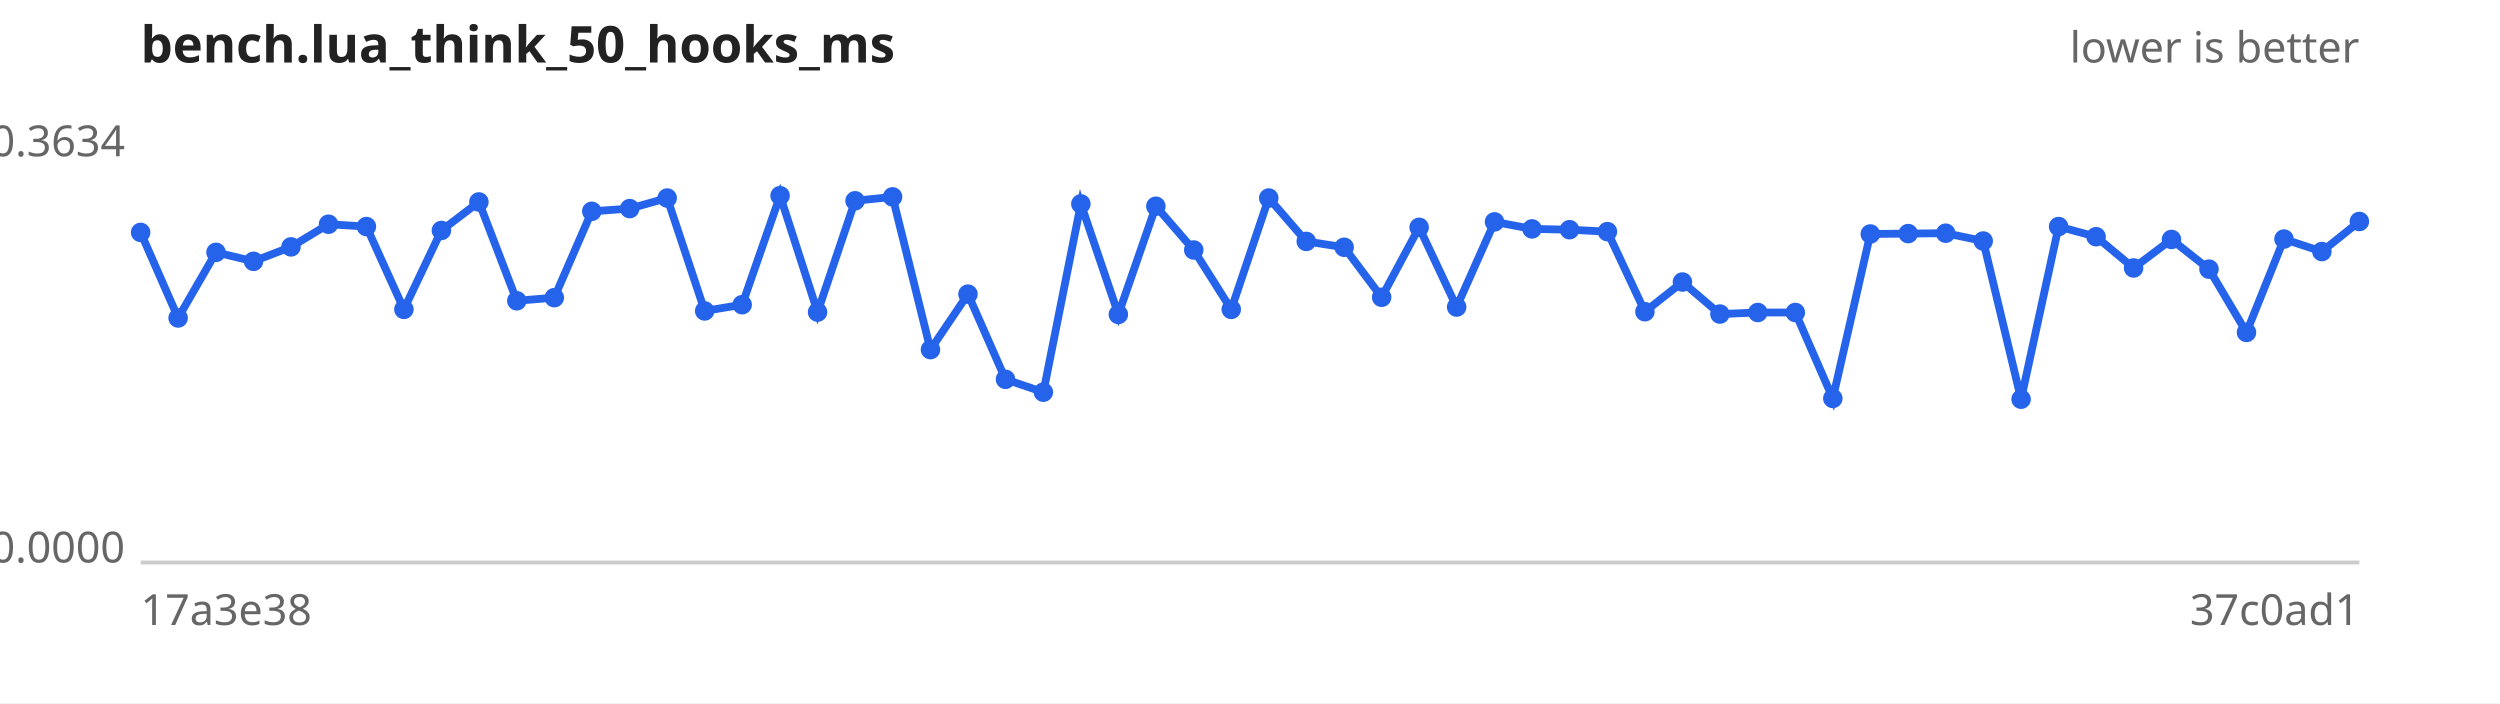
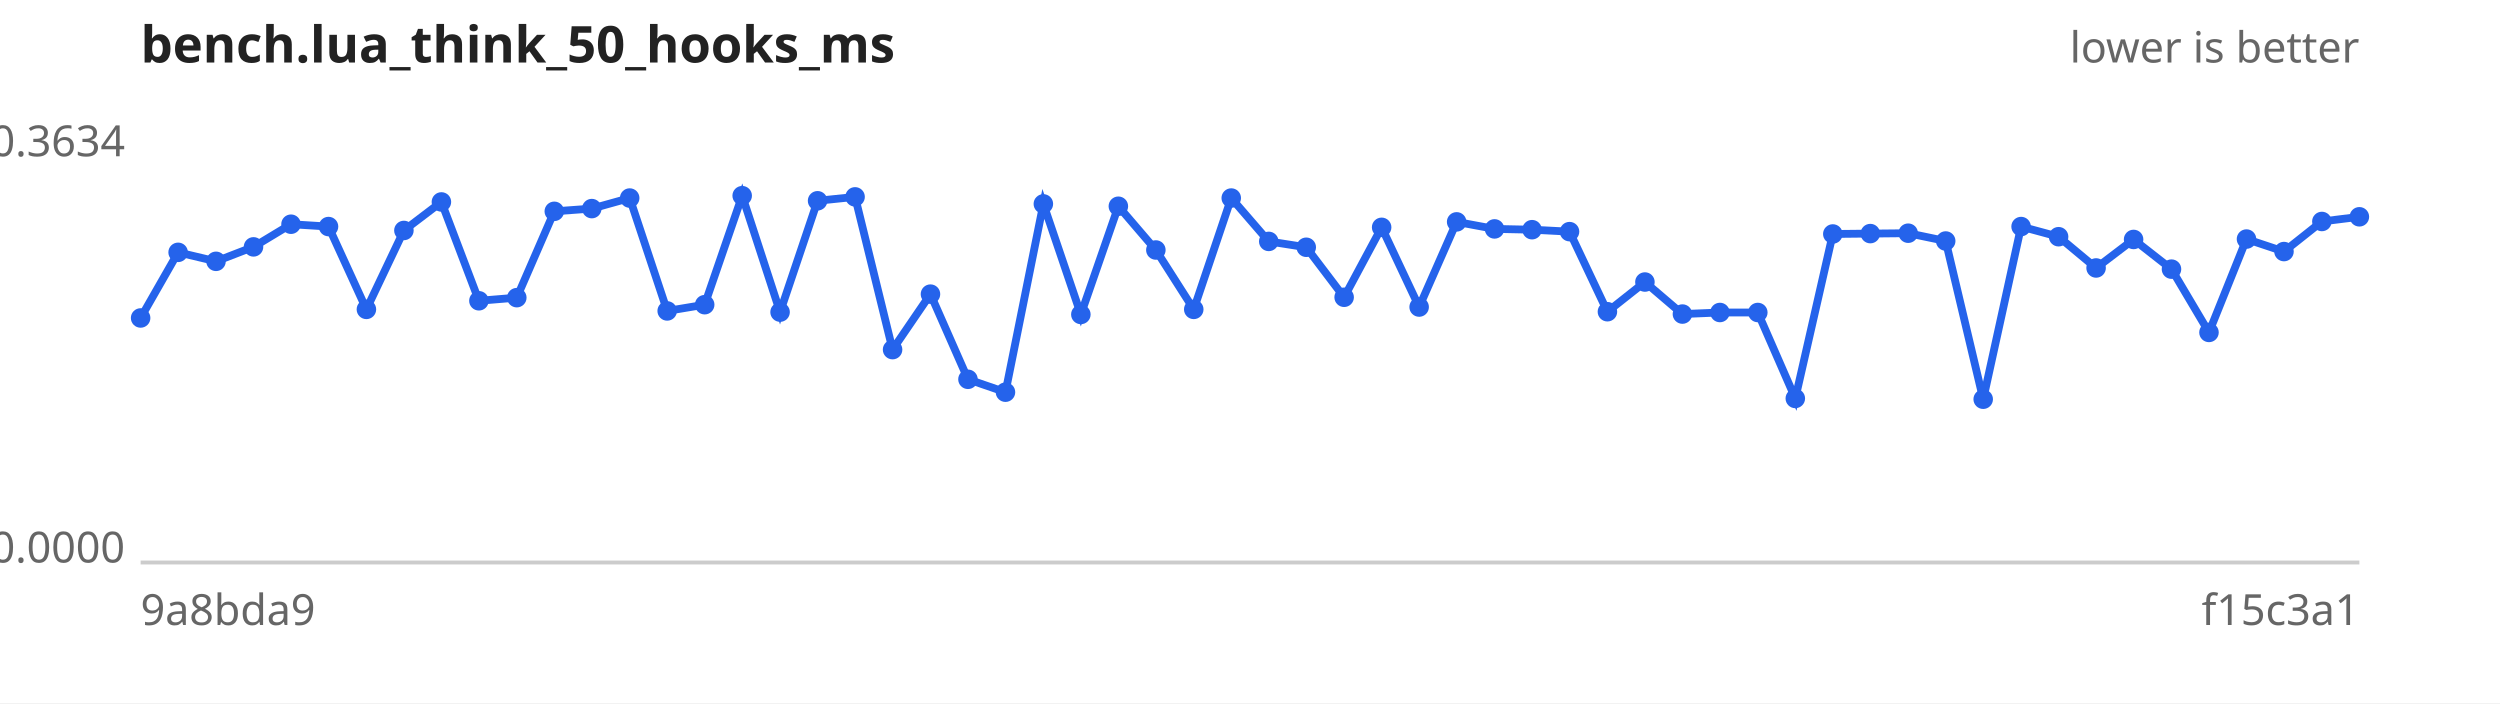
<svg xmlns="http://www.w3.org/2000/svg" width="640" height="180" viewBox="0 0 640 180" font-family="sans-serif" font-size="11">
  <rect width="640" height="180" fill="#ffffff" />
  <text x="36" y="16" font-size="13" font-weight="bold" fill="#222">bench.lua_think_50_hooks_ms</text>
  <text x="604" y="16" text-anchor="end" fill="#666">lower is better</text>
  <line x1="36" y1="144" x2="604" y2="144" stroke="#ccc" />
  <text x="32" y="40.0" text-anchor="end" fill="#666">0.3634</text>
  <text x="32" y="144.0" text-anchor="end" fill="#666">0.0000</text>
-   <text x="36" y="160" fill="#666">17a3e38</text>
-   <text x="604" y="160" text-anchor="end" fill="#666">37c0ad1</text>
-   <path d="M36.0,59.5 L45.6,81.4 L55.3,64.6 L64.9,66.9 L74.5,63.2 L84.1,57.4 L93.8,58.0 L103.4,79.2 L113.0,59.0 L122.6,51.7 L132.3,77.0 L141.9,76.2 L151.5,54.1 L161.2,53.4 L170.8,50.7 L180.4,79.6 L190.0,78.0 L199.7,50.1 L209.3,79.9 L218.9,51.4 L228.5,50.4 L238.2,89.5 L247.8,75.3 L257.4,97.1 L267.1,100.4 L276.7,52.2 L286.3,80.5 L295.9,52.8 L305.6,64.0 L315.2,79.2 L324.8,50.7 L334.4,61.8 L344.1,63.3 L353.7,76.1 L363.3,58.2 L372.9,78.6 L382.6,56.8 L392.2,58.6 L401.8,58.8 L411.5,59.3 L421.1,79.8 L430.7,72.2 L440.3,80.4 L450.0,80.0 L459.6,80.0 L469.2,102.0 L478.8,59.9 L488.5,59.8 L498.1,59.7 L507.7,61.7 L517.4,102.2 L527.0,58.0 L536.6,60.6 L546.2,68.6 L555.9,61.3 L565.5,68.9 L575.1,85.1 L584.7,61.2 L594.4,64.4 L604.0,56.7" fill="none" stroke="#2563eb" stroke-width="2" />
+   <text x="36" y="160" fill="#666">9a8bda9</text>
+   <text x="604" y="160" text-anchor="end" fill="#666">f15c3a1</text>
+   <path d="M36.0,81.4 L45.6,64.6 L55.3,66.9 L64.9,63.2 L74.5,57.4 L84.1,58.0 L93.8,79.2 L103.4,59.0 L113.0,51.7 L122.6,77.0 L132.3,76.2 L141.9,54.1 L151.5,53.4 L161.2,50.7 L170.8,79.6 L180.4,78.0 L190.0,50.1 L199.7,79.9 L209.3,51.4 L218.9,50.4 L228.5,89.5 L238.2,75.3 L247.8,97.1 L257.4,100.4 L267.1,52.2 L276.7,80.5 L286.3,52.8 L295.9,64.0 L305.6,79.2 L315.2,50.7 L324.8,61.8 L334.4,63.3 L344.1,76.1 L353.7,58.2 L363.3,78.6 L372.9,56.8 L382.6,58.6 L392.2,58.8 L401.8,59.3 L411.5,79.8 L421.1,72.2 L430.7,80.4 L440.3,80.0 L450.0,80.0 L459.6,102.0 L469.2,59.9 L478.8,59.8 L488.5,59.7 L498.1,61.7 L507.7,102.2 L517.4,58.0 L527.0,60.6 L536.6,68.6 L546.2,61.3 L555.9,68.9 L565.5,85.1 L575.1,61.2 L584.7,64.4 L594.4,56.7 L604.0,55.5" fill="none" stroke="#2563eb" stroke-width="2" />
  <g fill="#2563eb">
-     <circle cx="36.0" cy="59.5" r="2.5" />
-     <circle cx="45.6" cy="81.4" r="2.5" />
-     <circle cx="55.3" cy="64.6" r="2.5" />
-     <circle cx="64.9" cy="66.9" r="2.5" />
-     <circle cx="74.5" cy="63.2" r="2.5" />
-     <circle cx="84.1" cy="57.4" r="2.5" />
-     <circle cx="93.8" cy="58.0" r="2.5" />
-     <circle cx="103.4" cy="79.2" r="2.5" />
-     <circle cx="113.0" cy="59.0" r="2.5" />
-     <circle cx="122.6" cy="51.7" r="2.5" />
-     <circle cx="132.3" cy="77.0" r="2.5" />
-     <circle cx="141.9" cy="76.2" r="2.5" />
-     <circle cx="151.5" cy="54.1" r="2.5" />
-     <circle cx="161.2" cy="53.4" r="2.5" />
-     <circle cx="170.8" cy="50.7" r="2.5" />
-     <circle cx="180.4" cy="79.6" r="2.5" />
-     <circle cx="190.0" cy="78.0" r="2.5" />
-     <circle cx="199.7" cy="50.1" r="2.5" />
-     <circle cx="209.3" cy="79.9" r="2.5" />
-     <circle cx="218.9" cy="51.4" r="2.5" />
-     <circle cx="228.5" cy="50.4" r="2.5" />
-     <circle cx="238.2" cy="89.5" r="2.5" />
-     <circle cx="247.8" cy="75.3" r="2.5" />
-     <circle cx="257.4" cy="97.1" r="2.5" />
-     <circle cx="267.1" cy="100.4" r="2.5" />
-     <circle cx="276.7" cy="52.2" r="2.5" />
-     <circle cx="286.3" cy="80.5" r="2.5" />
-     <circle cx="295.9" cy="52.8" r="2.5" />
-     <circle cx="305.6" cy="64.0" r="2.5" />
-     <circle cx="315.2" cy="79.2" r="2.5" />
-     <circle cx="324.8" cy="50.7" r="2.5" />
-     <circle cx="334.4" cy="61.8" r="2.5" />
-     <circle cx="344.1" cy="63.3" r="2.5" />
-     <circle cx="353.7" cy="76.1" r="2.5" />
-     <circle cx="363.3" cy="58.2" r="2.5" />
-     <circle cx="372.9" cy="78.6" r="2.5" />
-     <circle cx="382.6" cy="56.8" r="2.5" />
-     <circle cx="392.2" cy="58.6" r="2.5" />
-     <circle cx="401.8" cy="58.8" r="2.5" />
-     <circle cx="411.5" cy="59.3" r="2.5" />
-     <circle cx="421.1" cy="79.8" r="2.5" />
-     <circle cx="430.7" cy="72.2" r="2.5" />
-     <circle cx="440.3" cy="80.4" r="2.5" />
+     <circle cx="36.0" cy="81.4" r="2.5" />
+     <circle cx="45.6" cy="64.6" r="2.5" />
+     <circle cx="55.3" cy="66.9" r="2.5" />
+     <circle cx="64.9" cy="63.2" r="2.5" />
+     <circle cx="74.5" cy="57.4" r="2.5" />
+     <circle cx="84.1" cy="58.0" r="2.5" />
+     <circle cx="93.8" cy="79.2" r="2.5" />
+     <circle cx="103.4" cy="59.0" r="2.5" />
+     <circle cx="113.0" cy="51.7" r="2.5" />
+     <circle cx="122.6" cy="77.0" r="2.5" />
+     <circle cx="132.3" cy="76.2" r="2.5" />
+     <circle cx="141.9" cy="54.1" r="2.5" />
+     <circle cx="151.5" cy="53.4" r="2.5" />
+     <circle cx="161.2" cy="50.7" r="2.5" />
+     <circle cx="170.8" cy="79.6" r="2.5" />
+     <circle cx="180.4" cy="78.0" r="2.5" />
+     <circle cx="190.0" cy="50.1" r="2.5" />
+     <circle cx="199.7" cy="79.9" r="2.5" />
+     <circle cx="209.3" cy="51.4" r="2.5" />
+     <circle cx="218.9" cy="50.4" r="2.5" />
+     <circle cx="228.5" cy="89.5" r="2.5" />
+     <circle cx="238.2" cy="75.3" r="2.5" />
+     <circle cx="247.8" cy="97.1" r="2.5" />
+     <circle cx="257.4" cy="100.4" r="2.5" />
+     <circle cx="267.1" cy="52.2" r="2.5" />
+     <circle cx="276.7" cy="80.5" r="2.5" />
+     <circle cx="286.3" cy="52.8" r="2.5" />
+     <circle cx="295.9" cy="64.0" r="2.5" />
+     <circle cx="305.6" cy="79.2" r="2.5" />
+     <circle cx="315.2" cy="50.7" r="2.5" />
+     <circle cx="324.8" cy="61.8" r="2.5" />
+     <circle cx="334.4" cy="63.3" r="2.5" />
+     <circle cx="344.1" cy="76.1" r="2.5" />
+     <circle cx="353.7" cy="58.2" r="2.5" />
+     <circle cx="363.3" cy="78.6" r="2.5" />
+     <circle cx="372.9" cy="56.8" r="2.5" />
+     <circle cx="382.6" cy="58.6" r="2.5" />
+     <circle cx="392.2" cy="58.8" r="2.5" />
+     <circle cx="401.8" cy="59.3" r="2.5" />
+     <circle cx="411.5" cy="79.8" r="2.5" />
+     <circle cx="421.1" cy="72.2" r="2.5" />
+     <circle cx="430.7" cy="80.4" r="2.5" />
+     <circle cx="440.3" cy="80.0" r="2.5" />
    <circle cx="450.0" cy="80.0" r="2.5" />
-     <circle cx="459.6" cy="80.0" r="2.5" />
-     <circle cx="469.2" cy="102.0" r="2.5" />
-     <circle cx="478.8" cy="59.9" r="2.5" />
-     <circle cx="488.5" cy="59.8" r="2.5" />
-     <circle cx="498.1" cy="59.7" r="2.5" />
-     <circle cx="507.7" cy="61.7" r="2.5" />
-     <circle cx="517.4" cy="102.2" r="2.5" />
-     <circle cx="527.0" cy="58.0" r="2.5" />
-     <circle cx="536.6" cy="60.6" r="2.5" />
-     <circle cx="546.2" cy="68.6" r="2.5" />
-     <circle cx="555.9" cy="61.3" r="2.5" />
-     <circle cx="565.5" cy="68.9" r="2.5" />
-     <circle cx="575.1" cy="85.1" r="2.5" />
-     <circle cx="584.7" cy="61.2" r="2.5" />
-     <circle cx="594.4" cy="64.4" r="2.5" />
-     <circle cx="604.0" cy="56.7" r="2.5" />
+     <circle cx="459.6" cy="102.0" r="2.5" />
+     <circle cx="469.2" cy="59.9" r="2.5" />
+     <circle cx="478.8" cy="59.8" r="2.5" />
+     <circle cx="488.5" cy="59.7" r="2.5" />
+     <circle cx="498.1" cy="61.7" r="2.5" />
+     <circle cx="507.7" cy="102.2" r="2.5" />
+     <circle cx="517.4" cy="58.0" r="2.5" />
+     <circle cx="527.0" cy="60.6" r="2.5" />
+     <circle cx="536.6" cy="68.6" r="2.5" />
+     <circle cx="546.2" cy="61.3" r="2.5" />
+     <circle cx="555.9" cy="68.9" r="2.5" />
+     <circle cx="565.5" cy="85.1" r="2.5" />
+     <circle cx="575.1" cy="61.2" r="2.5" />
+     <circle cx="584.7" cy="64.4" r="2.5" />
+     <circle cx="594.4" cy="56.7" r="2.5" />
+     <circle cx="604.0" cy="55.5" r="2.5" />
  </g>
</svg>
